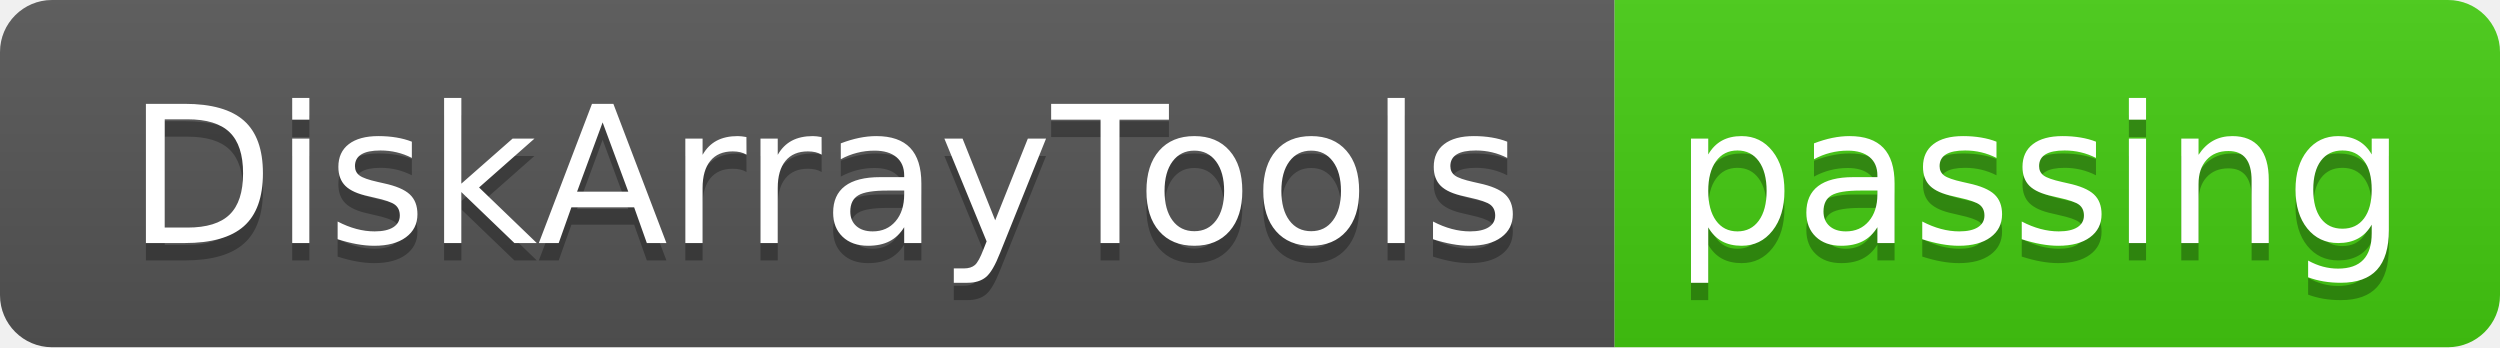
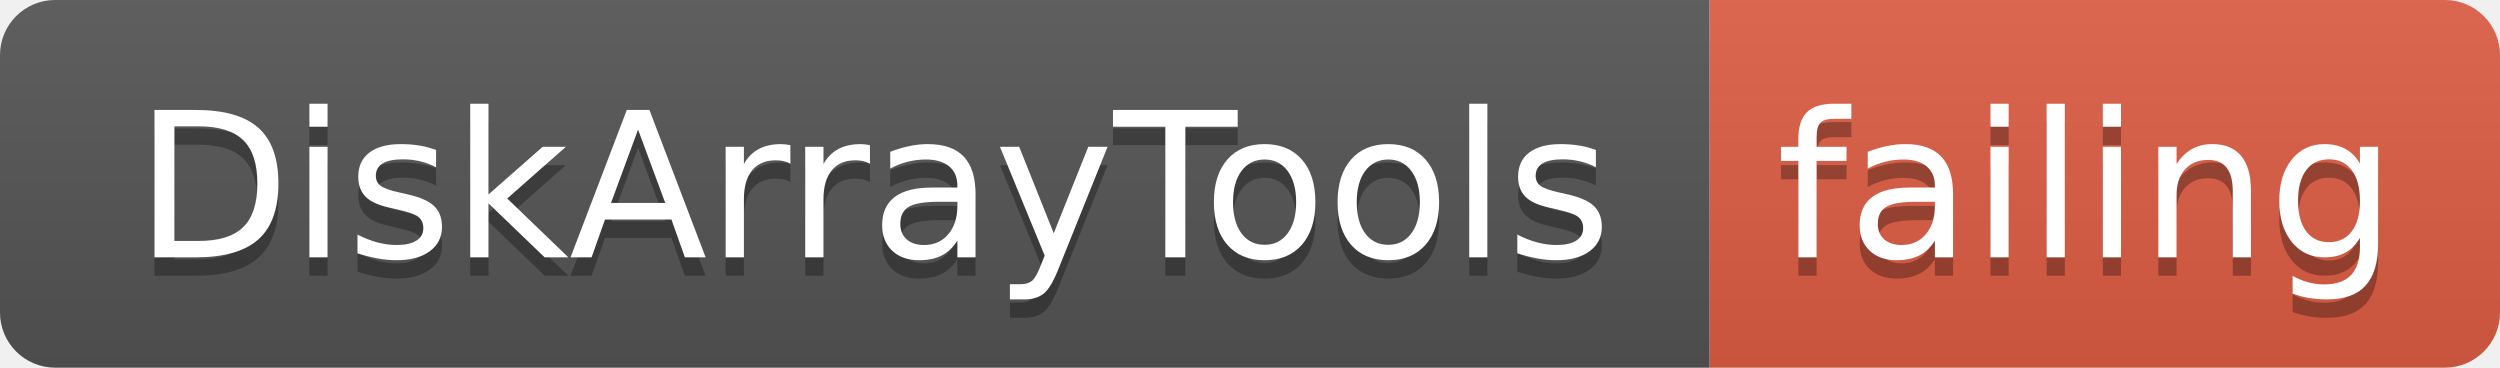
- <svg xmlns="http://www.w3.org/2000/svg" width="144" height="20">
+ <svg xmlns="http://www.w3.org/2000/svg" width="136" height="20">
  <linearGradient id="smooth" x2="0" y2="100%">
    <stop offset="0" stop-color="#bbb" stop-opacity=".1" />
    <stop offset="1" stop-opacity=".1" />
  </linearGradient>
  <clipPath id="round">
-     <rect width="144" height="20" rx="3" fill="#fff" />
+     <rect width="136" height="20" rx="3" fill="#fff" />
  </clipPath>
  <g clip-path="url(#round)">
    <rect width="93" height="20" fill="#555" />
-     <rect x="93" width="51" height="20" fill="#4c1" />
-     <rect width="144" height="20" fill="url(#smooth)" />
+     <rect x="93" width="43" height="20" fill="#e05d44" />
+     <rect width="136" height="20" fill="url(#smooth)" />
  </g>
  <g fill="#fff" text-anchor="middle" font-family="DejaVu Sans,Verdana,Geneva,sans-serif" font-size="110">
    <text x="475" y="150" fill="#010101" fill-opacity=".3" transform="scale(0.1)" textLength="830" lengthAdjust="spacing">DiskArrayTools</text>
    <text x="475" y="140" transform="scale(0.1)" textLength="830" lengthAdjust="spacing">DiskArrayTools</text>
-     <text x="1175" y="150" fill="#010101" fill-opacity=".3" transform="scale(0.1)" textLength="410" lengthAdjust="spacing">passing</text>
-     <text x="1175" y="140" transform="scale(0.1)" textLength="410" lengthAdjust="spacing">passing</text>
+     <text x="1135" y="150" fill="#010101" fill-opacity=".3" transform="scale(0.1)" textLength="330" lengthAdjust="spacing">failing</text>
+     <text x="1135" y="140" transform="scale(0.1)" textLength="330" lengthAdjust="spacing">failing</text>
  </g>
</svg>
